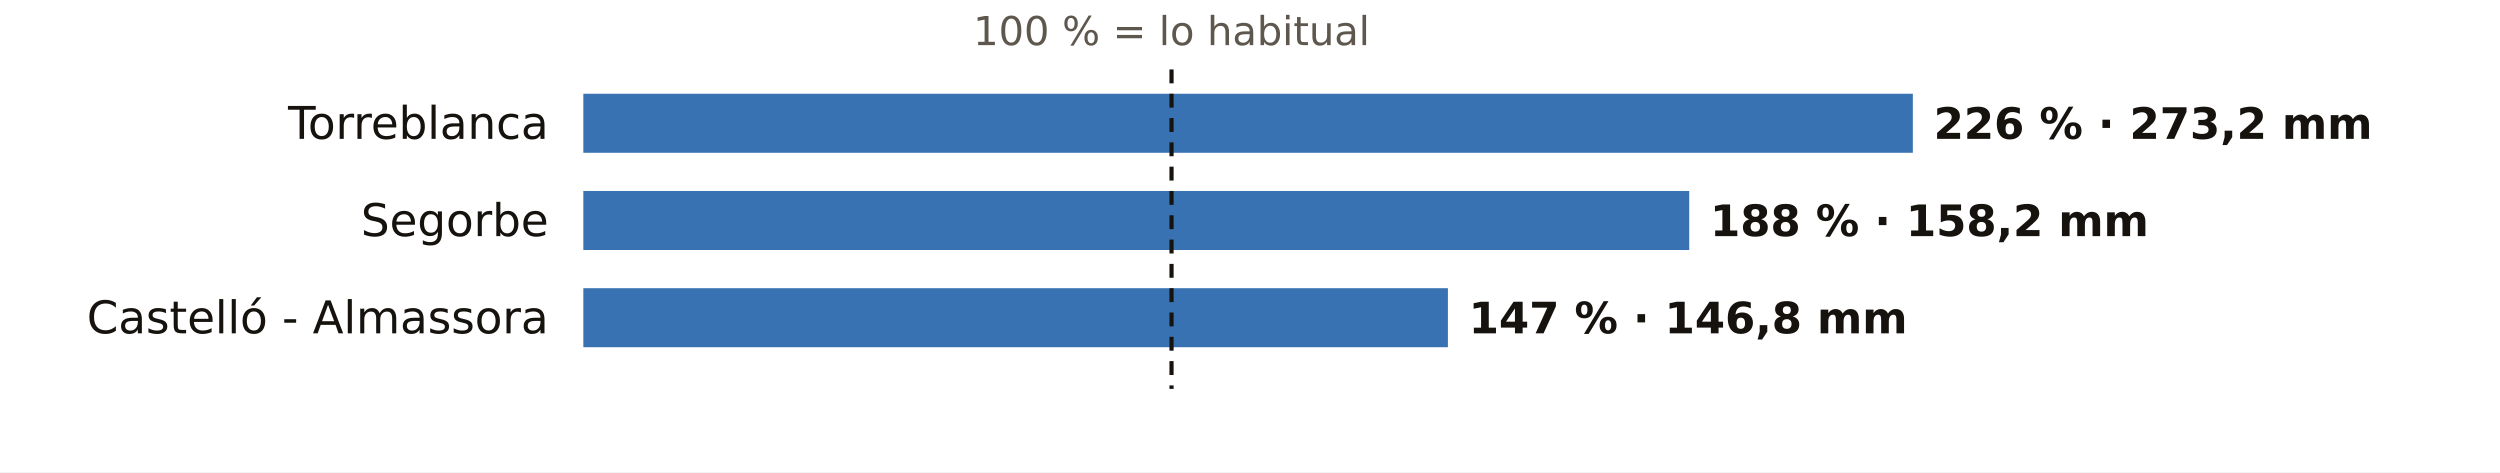
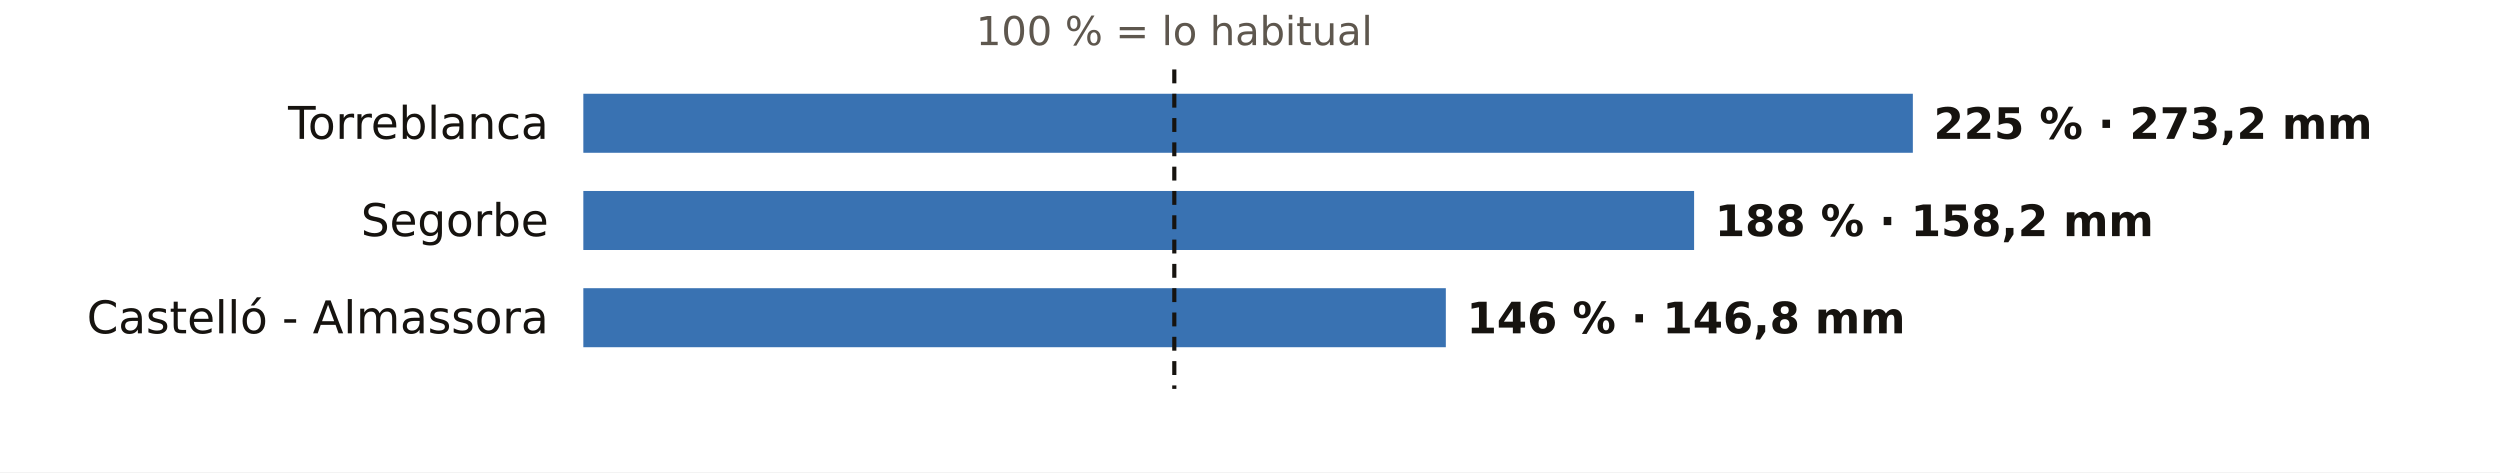
<svg xmlns="http://www.w3.org/2000/svg" viewBox="0 0 720 136" width="720" height="136" role="img" aria-label="El otoño en los pluviómetros de AEMET de Castellón: % de lo habitual">
  <rect width="720" height="136" fill="#FFFFFF" />
-   <text x="337.4" y="13.0" font-size="11.5" fill="#5E574E" text-anchor="middle" font-weight="400" font-family="Public Sans, DejaVu Sans, Arial, sans-serif">100 % = lo habitual</text>
+   <text x="338.2" y="13.0" font-size="11.5" fill="#5E574E" text-anchor="middle" font-weight="400" font-family="Public Sans, DejaVu Sans, Arial, sans-serif">100 % = lo habitual</text>
  <text x="158.0" y="40.0" font-size="13" fill="#16130F" text-anchor="end" font-weight="500" font-family="Public Sans, DejaVu Sans, Arial, sans-serif">Torreblanca</text>
  <rect x="168" y="27" width="382.9" height="17" fill="#1F5FA8" opacity="0.88" />
-   <text x="556.9" y="40.0" font-size="12.5" fill="#16130F" text-anchor="start" font-weight="600" font-family="Public Sans, DejaVu Sans, Arial, sans-serif">226 % · 273,2 mm</text>
+   <text x="556.9" y="40.0" font-size="12.5" fill="#16130F" text-anchor="start" font-weight="600" font-family="Public Sans, DejaVu Sans, Arial, sans-serif">225 % · 273,2 mm</text>
  <text x="158.0" y="68.0" font-size="13" fill="#16130F" text-anchor="end" font-weight="500" font-family="Public Sans, DejaVu Sans, Arial, sans-serif">Segorbe</text>
-   <rect x="168" y="55" width="318.5" height="17" fill="#1F5FA8" opacity="0.88" />
-   <text x="492.5" y="68.0" font-size="12.5" fill="#16130F" text-anchor="start" font-weight="600" font-family="Public Sans, DejaVu Sans, Arial, sans-serif">188 % · 158,2 mm</text>
+   <rect x="168" y="55" width="319.9" height="17" fill="#1F5FA8" opacity="0.88" />
+   <text x="493.9" y="68.0" font-size="12.5" fill="#16130F" text-anchor="start" font-weight="600" font-family="Public Sans, DejaVu Sans, Arial, sans-serif">188 % · 158,2 mm</text>
  <text x="158.0" y="96.0" font-size="13" fill="#16130F" text-anchor="end" font-weight="500" font-family="Public Sans, DejaVu Sans, Arial, sans-serif">Castelló - Almassora</text>
-   <rect x="168" y="83" width="249.0" height="17" fill="#1F5FA8" opacity="0.88" />
-   <text x="423.0" y="96.0" font-size="12.5" fill="#16130F" text-anchor="start" font-weight="600" font-family="Public Sans, DejaVu Sans, Arial, sans-serif">147 % · 146,8 mm</text>
-   <line x1="337.4" x2="337.4" y1="20" y2="112" stroke="#16130F" stroke-width="1.2" stroke-dasharray="4 3" />
+   <rect x="168" y="83" width="248.4" height="17" fill="#1F5FA8" opacity="0.88" />
+   <text x="422.4" y="96.0" font-size="12.5" fill="#16130F" text-anchor="start" font-weight="600" font-family="Public Sans, DejaVu Sans, Arial, sans-serif">146 % · 146,8 mm</text>
+   <line x1="338.2" x2="338.2" y1="20" y2="112" stroke="#16130F" stroke-width="1.2" stroke-dasharray="4 3" />
</svg>
